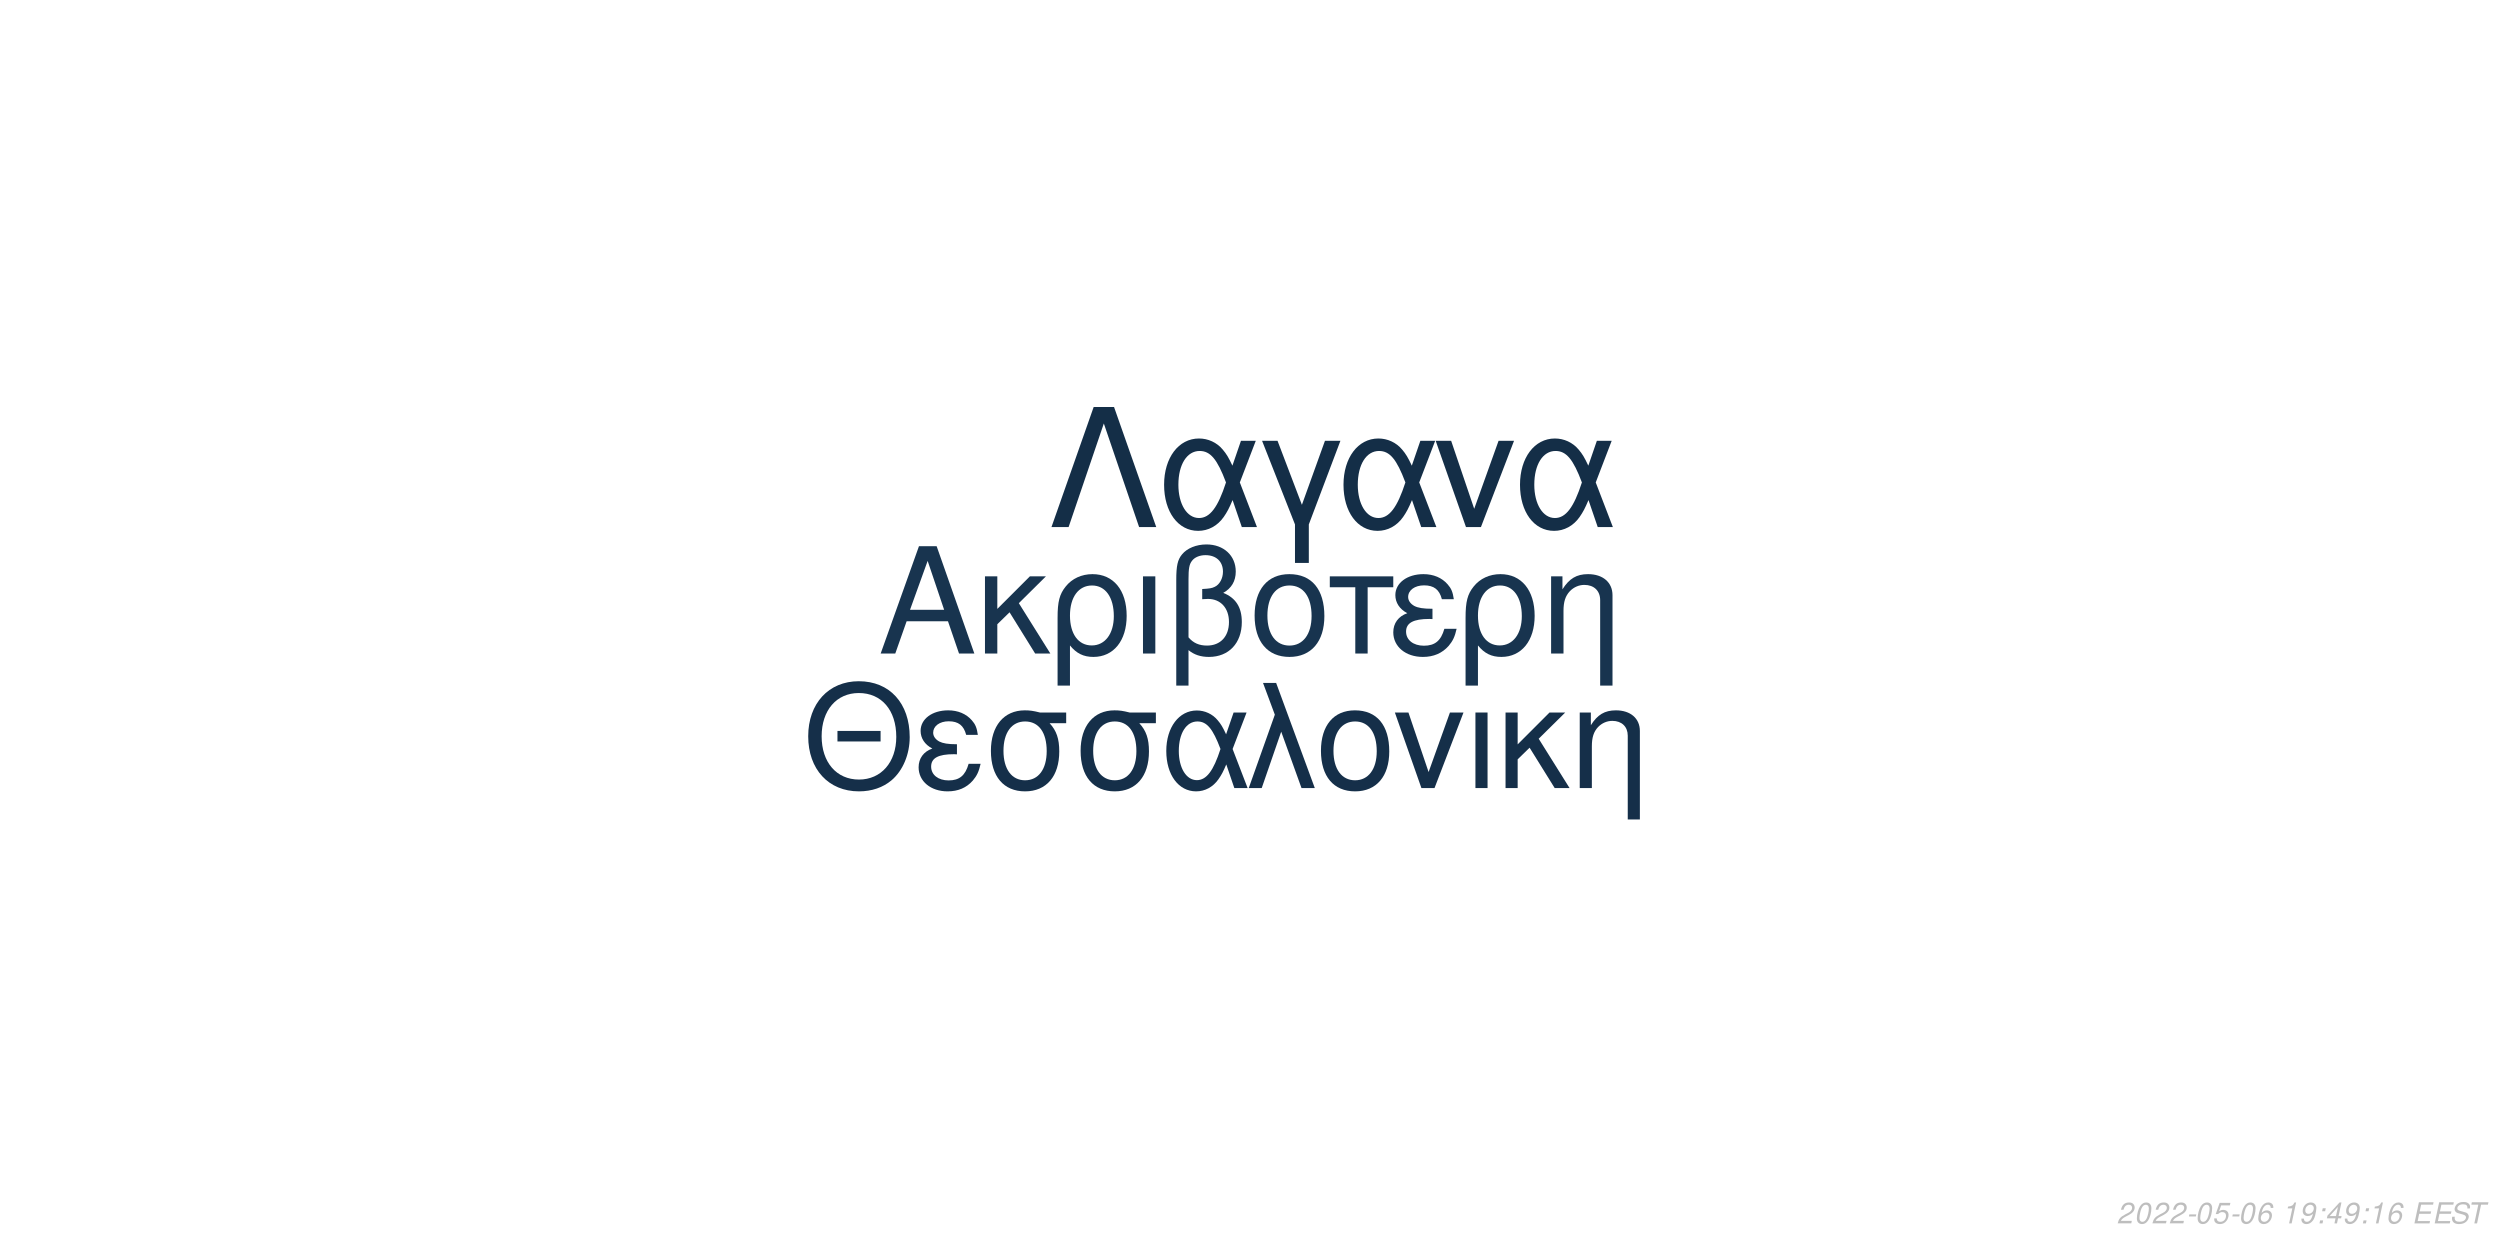
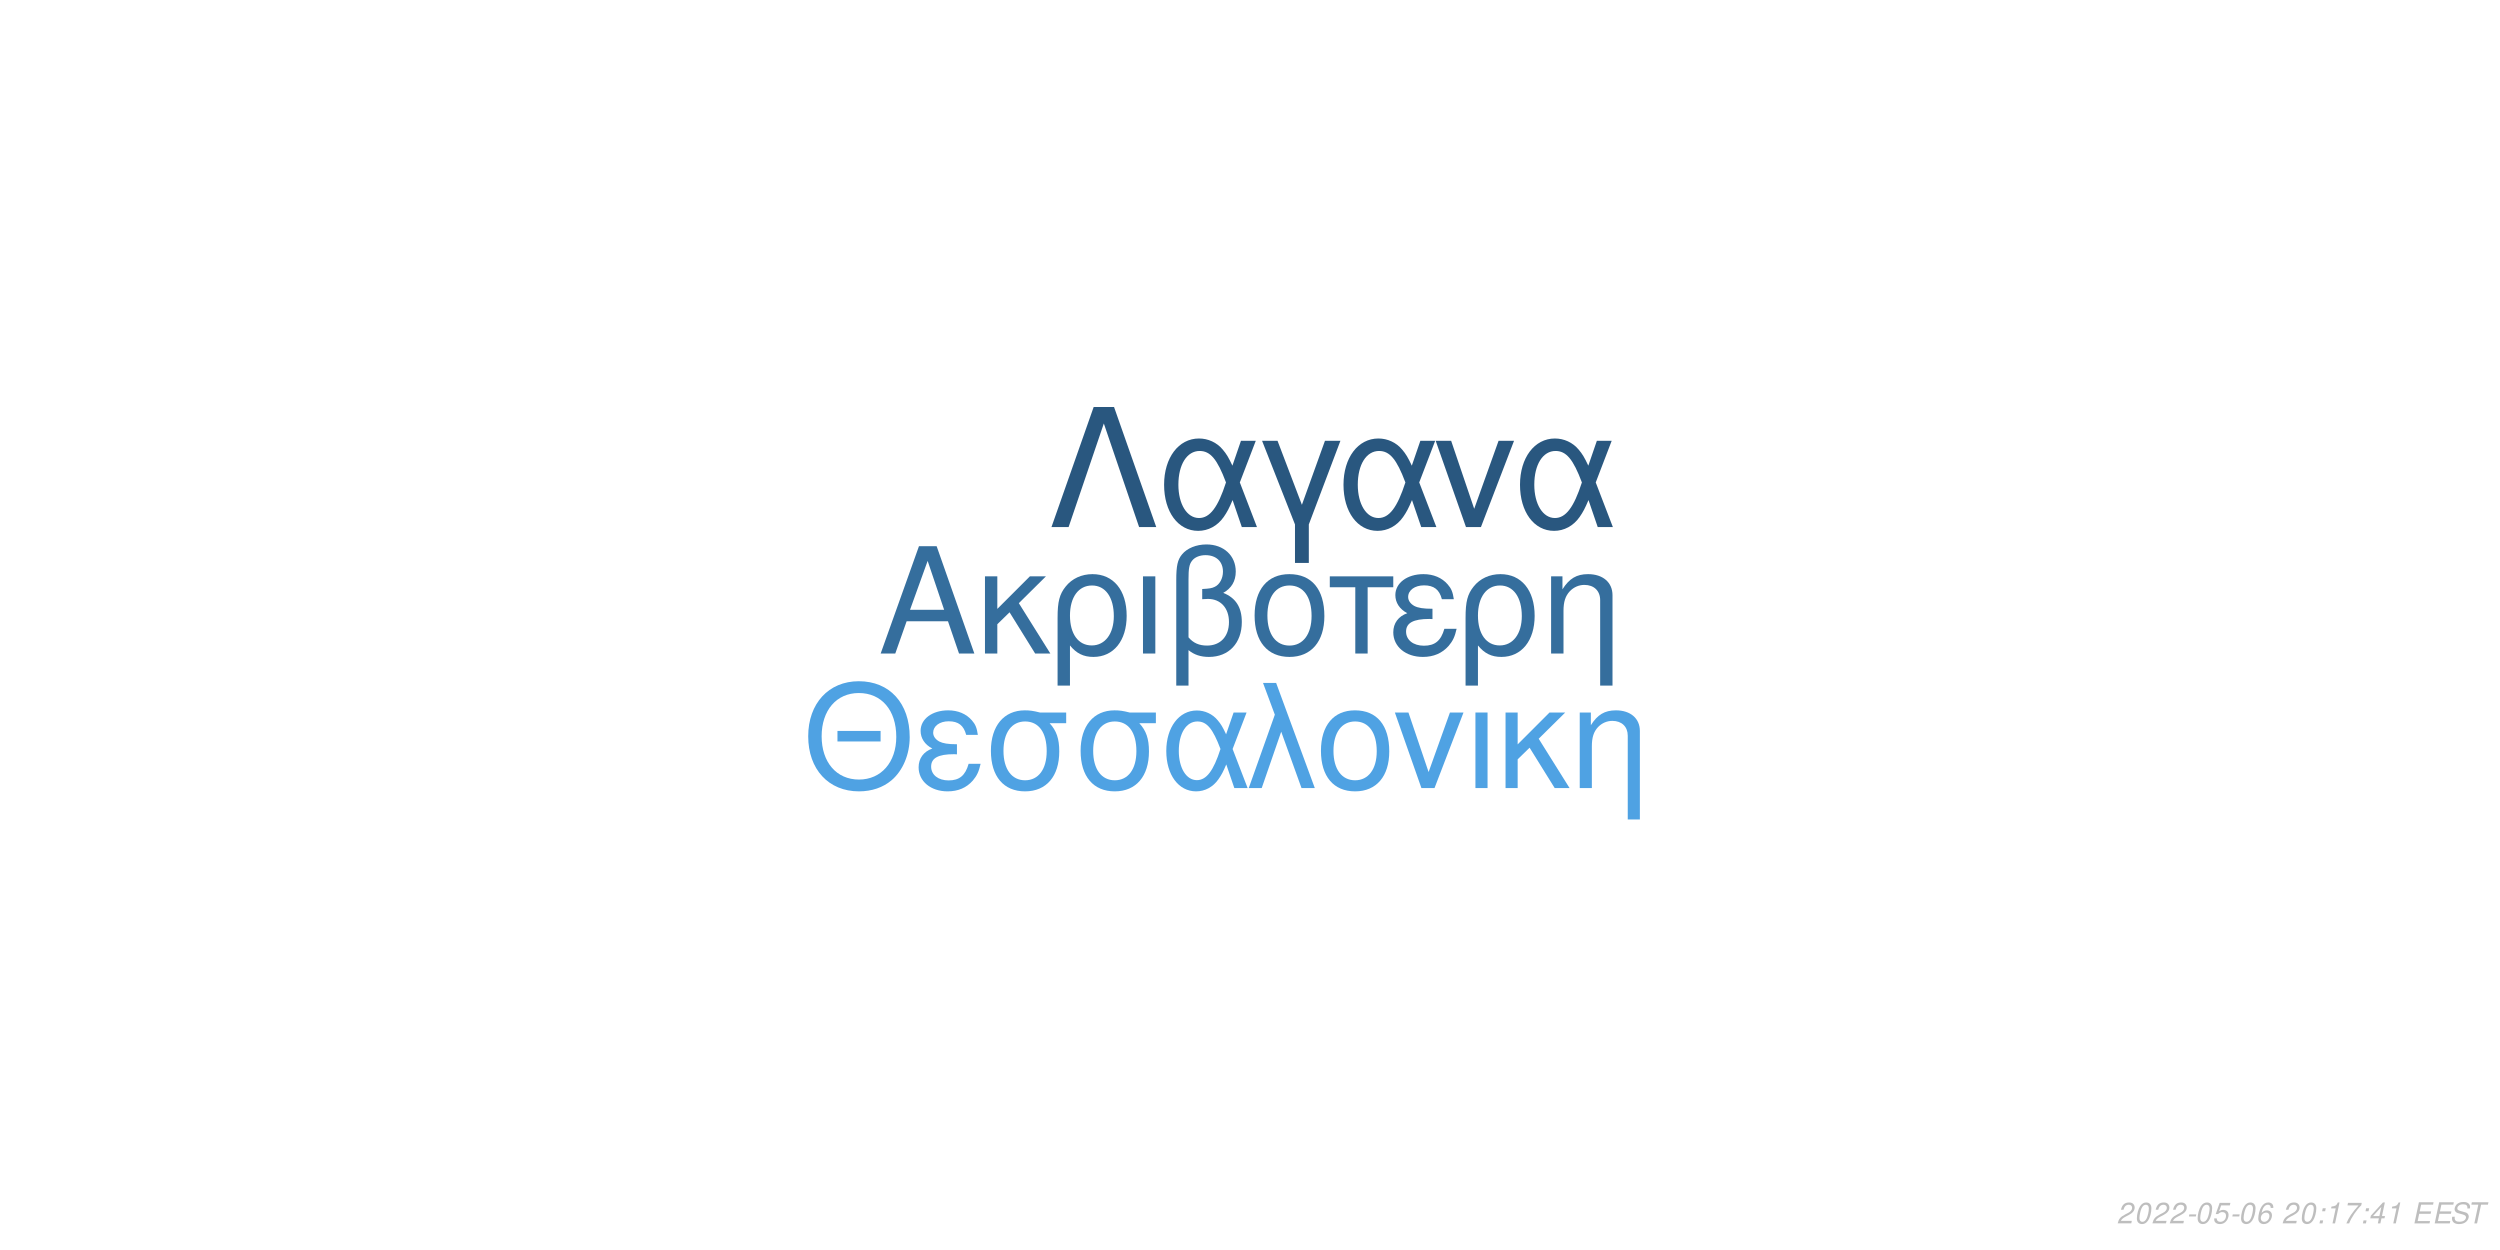
<svg xmlns="http://www.w3.org/2000/svg" xmlns:xlink="http://www.w3.org/1999/xlink" width="864pt" height="432pt" viewBox="0 0 864 432" version="1.1">
  <defs>
    <g>
      <symbol overflow="visible" id="glyph0-0">
        <path style="stroke:none;" d="" />
      </symbol>
      <symbol overflow="visible" id="glyph0-1">
        <path style="stroke:none;" d="M 24.125 -11.141 L 27.938 0 L 33.234 0 L 20.203 -37.094 L 14.094 -37.094 L 0.859 0 L 5.906 0 L 9.828 -11.141 Z M 22.797 -15.109 L 11 -15.109 L 17.094 -32.016 Z M 22.797 -15.109 " />
      </symbol>
      <symbol overflow="visible" id="glyph0-2">
        <path style="stroke:none;" d="M 7.172 -15.422 L 7.172 -26.672 L 2.906 -26.672 L 2.906 0 L 7.172 0 L 7.172 -10.125 L 11.406 -14.25 L 20.25 0 L 25.5 0 L 14.609 -17.406 L 23.969 -26.672 L 18.422 -26.672 Z M 7.172 -15.422 " />
      </symbol>
      <symbol overflow="visible" id="glyph0-3">
        <path style="stroke:none;" d="M 3 11.094 L 7.281 11.094 L 7.281 -2.797 C 9.516 -0.047 11.953 1.172 15.375 1.172 C 22.344 1.172 26.875 -4.422 26.875 -13.031 C 26.875 -21.891 22.297 -27.438 15.062 -27.438 C 11.297 -27.438 7.984 -25.906 5.797 -23.156 C 3.672 -20.516 3 -17.969 3 -12.359 Z M 14.906 -23.516 C 19.547 -23.516 22.438 -19.438 22.438 -12.922 C 22.438 -6.812 19.391 -2.797 14.812 -2.797 C 10.172 -2.797 7.281 -6.766 7.281 -13.125 C 7.281 -19.484 10.234 -23.516 14.906 -23.516 Z M 14.906 -23.516 " />
      </symbol>
      <symbol overflow="visible" id="glyph0-4">
        <path style="stroke:none;" d="M 3.516 0 L 7.781 0 L 7.781 -26.672 L 3.516 -26.672 Z M 3.516 0 " />
      </symbol>
      <symbol overflow="visible" id="glyph0-5">
        <path style="stroke:none;" d="M 4.016 11.094 L 8.25 11.094 L 8.25 -1.172 C 10.172 0.406 12.422 1.172 15.312 1.172 C 22.188 1.172 26.672 -3.609 26.672 -10.891 C 26.672 -15.984 24.578 -19.234 20.25 -20.969 C 23.109 -22.547 24.578 -25.031 24.578 -28.344 C 24.578 -33.844 20.406 -37.703 14.453 -37.703 C 10.938 -37.703 7.734 -36.391 6 -34.25 C 4.484 -32.422 4.016 -30.328 4.016 -25.391 Z M 8.25 -25.656 C 8.25 -29.359 8.5 -30.844 9.469 -32.062 C 10.375 -33.281 12.156 -34 14.094 -34 C 17.812 -34 20.156 -31.812 20.156 -28.297 C 20.156 -25.953 18.984 -23.812 17.297 -23.047 C 16.281 -22.547 15.469 -22.438 12.984 -22.297 L 12.984 -18.781 C 13.734 -18.828 14.344 -18.875 14.969 -18.875 C 19.344 -18.875 22.234 -15.719 22.234 -10.891 C 22.234 -5.906 19.281 -2.75 14.656 -2.75 C 11.953 -2.75 9.922 -3.609 8.25 -5.594 Z M 8.25 -25.656 " />
      </symbol>
      <symbol overflow="visible" id="glyph0-6">
        <path style="stroke:none;" d="M 14.094 -27.438 C 6.562 -27.438 2.094 -22.094 2.094 -13.125 C 2.094 -4.125 6.562 1.172 14.141 1.172 C 21.672 1.172 26.203 -4.172 26.203 -12.922 C 26.203 -22.188 21.828 -27.438 14.094 -27.438 Z M 14.141 -23.516 C 18.938 -23.516 21.781 -19.594 21.781 -12.984 C 21.781 -6.672 18.828 -2.75 14.141 -2.75 C 9.422 -2.75 6.516 -6.672 6.516 -13.125 C 6.516 -19.594 9.422 -23.516 14.141 -23.516 Z M 14.141 -23.516 " />
      </symbol>
      <symbol overflow="visible" id="glyph0-7">
        <path style="stroke:none;" d="M 7.891 0 L 12.156 0 L 12.156 -22.906 L 21.016 -22.906 L 21.016 -26.672 L -0.922 -26.672 L -0.922 -22.906 L 7.891 -22.906 Z M 7.891 0 " />
      </symbol>
      <symbol overflow="visible" id="glyph0-8">
        <path style="stroke:none;" d="M 14.562 -15.469 C 11.344 -15.469 9.562 -15.781 8.297 -16.438 C 6.922 -17.203 6.156 -18.328 6.156 -19.547 C 6.156 -21.891 8.453 -23.562 11.656 -23.562 C 15.062 -23.562 16.953 -22.094 17.812 -18.781 L 21.938 -18.781 C 21.578 -21.266 21.062 -22.5 19.797 -23.922 C 17.812 -26.203 14.906 -27.438 11.453 -27.438 C 5.797 -27.438 1.734 -24.375 1.734 -20.203 C 1.734 -17.609 3.156 -15.375 5.859 -13.938 C 2.797 -12.875 1.016 -10.484 1.016 -7.328 C 1.016 -2.391 5.297 1.172 11.25 1.172 C 14.969 1.172 17.906 -0.109 20.156 -2.641 C 21.578 -4.328 22.297 -5.797 22.906 -8.547 L 18.672 -8.547 C 17.5 -4.422 15.422 -2.703 11.609 -2.703 C 7.938 -2.703 5.438 -4.688 5.438 -7.578 C 5.438 -10.578 7.938 -11.953 13.484 -11.953 C 13.641 -11.953 14.094 -11.953 14.562 -11.906 Z M 14.562 -15.469 " />
      </symbol>
      <symbol overflow="visible" id="glyph0-9">
        <path style="stroke:none;" d="M 3.562 -26.672 L 3.562 0 L 7.844 0 L 7.844 -14.703 C 7.844 -17.906 8.5 -19.891 10.031 -21.531 C 11.406 -22.953 13.188 -23.719 15.062 -23.719 C 18.375 -23.719 20.516 -21.672 20.516 -18.469 L 20.516 11.094 L 24.781 11.094 L 24.781 -20.156 C 24.781 -24.578 21.469 -27.438 16.328 -27.438 C 12.359 -27.438 9.828 -25.906 7.484 -22.188 L 7.484 -26.672 Z M 3.562 -26.672 " />
      </symbol>
      <symbol overflow="visible" id="glyph1-0">
        <path style="stroke:none;" d="" />
      </symbol>
      <symbol overflow="visible" id="glyph1-1">
        <path style="stroke:none;" d="M 26.859 -19.734 L 11.953 -19.734 L 11.953 -16.094 L 26.859 -16.094 Z M 19.328 -36.922 C 8.922 -36.922 1.844 -29.25 1.844 -17.891 C 1.844 -6.484 8.875 1.141 19.391 1.141 C 23.812 1.141 27.703 -0.203 30.641 -2.688 C 34.578 -6.031 36.922 -11.656 36.922 -17.594 C 36.922 -29.297 30 -36.922 19.328 -36.922 Z M 19.328 -32.844 C 27.203 -32.844 32.281 -26.906 32.281 -17.688 C 32.281 -8.922 27.062 -2.938 19.391 -2.938 C 11.609 -2.938 6.484 -8.922 6.484 -17.891 C 6.484 -26.859 11.609 -32.844 19.328 -32.844 Z M 19.328 -32.844 " />
      </symbol>
      <symbol overflow="visible" id="glyph1-2">
        <path style="stroke:none;" d="M 14.25 -15.141 C 11.109 -15.141 9.375 -15.453 8.125 -16.094 C 6.781 -16.844 6.031 -17.938 6.031 -19.141 C 6.031 -21.422 8.266 -23.078 11.406 -23.078 C 14.75 -23.078 16.594 -21.625 17.438 -18.391 L 21.469 -18.391 C 21.125 -20.828 20.625 -22.031 19.391 -23.422 C 17.438 -25.656 14.594 -26.859 11.219 -26.859 C 5.688 -26.859 1.688 -23.875 1.688 -19.781 C 1.688 -17.234 3.094 -15.047 5.734 -13.656 C 2.734 -12.609 1 -10.266 1 -7.172 C 1 -2.344 5.188 1.141 11.016 1.141 C 14.656 1.141 17.547 -0.094 19.734 -2.594 C 21.125 -4.234 21.828 -5.688 22.422 -8.375 L 18.281 -8.375 C 17.141 -4.328 15.094 -2.641 11.359 -2.641 C 7.766 -2.641 5.328 -4.578 5.328 -7.422 C 5.328 -10.359 7.766 -11.703 13.203 -11.703 C 13.359 -11.703 13.797 -11.703 14.25 -11.656 Z M 14.25 -15.141 " />
      </symbol>
      <symbol overflow="visible" id="glyph1-3">
        <path style="stroke:none;" d="M 29 -26.109 L 19.938 -26.109 C 17.594 -26.703 16.438 -26.859 14.703 -26.859 C 7.469 -26.859 2.984 -21.469 2.984 -12.859 C 2.984 -4.031 7.375 1.141 14.797 1.141 C 22.172 1.141 26.609 -4.078 26.609 -12.656 C 26.609 -17.047 25.656 -19.828 23.266 -22.422 L 29 -22.422 Z M 14.797 -23.016 C 19.531 -23.016 22.266 -19.234 22.266 -12.75 C 22.266 -6.531 19.438 -2.688 14.797 -2.688 C 10.172 -2.688 7.328 -6.531 7.328 -12.859 C 7.328 -19.188 10.172 -23.016 14.797 -23.016 Z M 14.797 -23.016 " />
      </symbol>
      <symbol overflow="visible" id="glyph1-4">
        <path style="stroke:none;" d="M 29.344 -26.109 L 24.859 -26.109 L 22.266 -18.578 C 21.125 -21.031 20.484 -22.125 19.328 -23.469 C 17.547 -25.609 14.906 -26.812 12.156 -26.812 C 5.984 -26.812 1.594 -20.984 1.594 -12.812 C 1.594 -4.578 5.828 1.141 11.906 1.141 C 14.953 1.141 17.734 -0.344 19.625 -3.047 C 20.672 -4.531 21.281 -5.688 22.328 -8.172 L 25.109 0 L 29.703 0 L 24.516 -13.5 Z M 20.328 -13.5 C 17.891 -5.922 15.453 -2.734 12.156 -2.734 C 8.516 -2.734 5.922 -6.922 5.922 -12.812 C 5.922 -18.938 8.516 -23.016 12.359 -23.016 C 15.594 -23.016 17.688 -20.531 20.328 -13.5 Z M 20.328 -13.5 " />
      </symbol>
      <symbol overflow="visible" id="glyph1-5">
        <path style="stroke:none;" d="M 1.094 0 L 5.578 0 L 12.312 -19.484 L 19.328 0 L 23.922 0 L 10.562 -36.328 L 6.031 -36.328 L 10.109 -25.359 Z M 1.094 0 " />
      </symbol>
      <symbol overflow="visible" id="glyph1-6">
        <path style="stroke:none;" d="M 13.797 -26.859 C 6.422 -26.859 2.047 -21.625 2.047 -12.859 C 2.047 -4.031 6.422 1.141 13.859 1.141 C 21.234 1.141 25.656 -4.078 25.656 -12.656 C 25.656 -21.719 21.375 -26.859 13.797 -26.859 Z M 13.859 -23.016 C 18.531 -23.016 21.328 -19.188 21.328 -12.703 C 21.328 -6.531 18.438 -2.688 13.859 -2.688 C 9.219 -2.688 6.375 -6.531 6.375 -12.859 C 6.375 -19.188 9.219 -23.016 13.859 -23.016 Z M 13.859 -23.016 " />
      </symbol>
      <symbol overflow="visible" id="glyph1-7">
        <path style="stroke:none;" d="M 14.297 0 L 24.312 -26.109 L 19.625 -26.109 L 12.25 -5.531 L 5.281 -26.109 L 0.594 -26.109 L 9.766 0 Z M 14.297 0 " />
      </symbol>
      <symbol overflow="visible" id="glyph1-8">
        <path style="stroke:none;" d="M 3.438 0 L 7.625 0 L 7.625 -26.109 L 3.438 -26.109 Z M 3.438 0 " />
      </symbol>
      <symbol overflow="visible" id="glyph1-9">
        <path style="stroke:none;" d="M 7.031 -15.094 L 7.031 -26.109 L 2.844 -26.109 L 2.844 0 L 7.031 0 L 7.031 -9.922 L 11.156 -13.953 L 19.828 0 L 24.969 0 L 14.297 -17.047 L 23.469 -26.109 L 18.031 -26.109 Z M 7.031 -15.094 " />
      </symbol>
      <symbol overflow="visible" id="glyph1-10">
        <path style="stroke:none;" d="M 3.484 -26.109 L 3.484 0 L 7.672 0 L 7.672 -14.406 C 7.672 -17.547 8.328 -19.484 9.812 -21.078 C 11.156 -22.469 12.906 -23.219 14.75 -23.219 C 17.984 -23.219 20.078 -21.234 20.078 -18.094 L 20.078 10.859 L 24.266 10.859 L 24.266 -19.734 C 24.266 -24.062 21.031 -26.859 16 -26.859 C 12.109 -26.859 9.609 -25.359 7.328 -21.719 L 7.328 -26.109 Z M 3.484 -26.109 " />
      </symbol>
      <symbol overflow="visible" id="glyph2-0">
        <path style="stroke:none;" d="" />
      </symbol>
      <symbol overflow="visible" id="glyph2-1">
        <path style="stroke:none;" d="M 22.531 -41.484 L 15.484 -41.484 L 0.906 0 L 6.828 0 L 19 -35.797 L 31.188 0 L 37.109 0 Z M 22.531 -41.484 " />
      </symbol>
      <symbol overflow="visible" id="glyph2-2">
        <path style="stroke:none;" d="M 33.516 -29.812 L 28.391 -29.812 L 25.438 -21.219 C 24.125 -24.016 23.391 -25.266 22.078 -26.797 C 20.031 -29.25 17.016 -30.609 13.891 -30.609 C 6.828 -30.609 1.828 -23.953 1.828 -14.625 C 1.828 -5.234 6.656 1.312 13.594 1.312 C 17.078 1.312 20.266 -0.391 22.422 -3.469 C 23.609 -5.172 24.297 -6.484 25.5 -9.328 L 28.688 0 L 33.922 0 L 28 -15.422 Z M 23.219 -15.422 C 20.422 -6.766 17.641 -3.125 13.891 -3.125 C 9.734 -3.125 6.766 -7.906 6.766 -14.625 C 6.766 -21.625 9.734 -26.297 14.109 -26.297 C 17.812 -26.297 20.203 -23.453 23.219 -15.422 Z M 23.219 -15.422 " />
      </symbol>
      <symbol overflow="visible" id="glyph2-3">
        <path style="stroke:none;" d="M 12.062 12.406 L 16.844 12.406 L 16.844 -0.906 L 27.766 -29.812 L 22.422 -29.812 L 14.453 -7.688 L 6.031 -29.812 L 0.688 -29.812 L 12.062 -0.906 Z M 12.062 12.406 " />
      </symbol>
      <symbol overflow="visible" id="glyph2-4">
        <path style="stroke:none;" d="M 16.328 0 L 27.766 -29.812 L 22.422 -29.812 L 14 -6.312 L 6.031 -29.812 L 0.688 -29.812 L 11.156 0 Z M 16.328 0 " />
      </symbol>
      <symbol overflow="visible" id="glyph3-0">
        <path style="stroke:none;" d="" />
      </symbol>
      <symbol overflow="visible" id="glyph3-1">
        <path style="stroke:none;" d="M 5.234 -0.875 L 1.469 -0.875 C 1.641 -1.375 2.203 -1.891 3.109 -2.344 L 4.234 -2.938 C 5.562 -3.625 6.219 -4.469 6.219 -5.484 C 6.219 -5.938 6.062 -6.359 5.797 -6.656 C 5.469 -7.047 4.984 -7.234 4.312 -7.234 C 2.766 -7.234 1.891 -6.453 1.484 -4.734 L 2.375 -4.734 C 2.484 -5.188 2.609 -5.484 2.797 -5.75 C 3.094 -6.203 3.609 -6.453 4.188 -6.453 C 4.891 -6.453 5.344 -6.031 5.344 -5.375 C 5.344 -4.703 4.859 -4.094 4.016 -3.656 L 2.984 -3.125 C 1.234 -2.188 0.797 -1.656 0.344 -0.016 L 5.047 -0.016 Z M 5.234 -0.875 " />
      </symbol>
      <symbol overflow="visible" id="glyph3-2">
        <path style="stroke:none;" d="M 4.203 -7.234 C 3.375 -7.234 2.688 -6.812 2.125 -5.984 C 1.484 -5.047 0.984 -3.188 0.984 -1.734 C 0.984 -1.109 1.172 -0.562 1.484 -0.266 C 1.797 0.047 2.281 0.234 2.766 0.234 C 3.625 0.234 4.281 -0.156 4.859 -1.016 C 5.516 -1.953 6 -3.797 6 -5.266 C 6 -6.5 5.328 -7.234 4.203 -7.234 Z M 4.094 -6.453 C 4.734 -6.453 5.125 -5.984 5.125 -5.156 C 5.125 -4.203 4.781 -2.625 4.406 -1.812 C 3.984 -0.938 3.516 -0.547 2.875 -0.547 C 2.25 -0.547 1.875 -1.031 1.875 -1.828 C 1.875 -2.797 2.203 -4.344 2.594 -5.203 C 2.984 -6.047 3.453 -6.453 4.094 -6.453 Z M 4.094 -6.453 " />
      </symbol>
      <symbol overflow="visible" id="glyph3-3">
        <path style="stroke:none;" d="M 3.516 -3.125 L 1.125 -3.125 L 0.969 -2.406 L 3.359 -2.406 Z M 3.516 -3.125 " />
      </symbol>
      <symbol overflow="visible" id="glyph3-4">
        <path style="stroke:none;" d="M 6.297 -7.094 L 2.594 -7.094 L 1.234 -3.234 L 2.047 -3.234 C 2.656 -3.766 2.938 -3.906 3.531 -3.906 C 4.328 -3.906 4.797 -3.453 4.797 -2.688 C 4.797 -1.438 3.969 -0.547 2.828 -0.547 C 2.031 -0.547 1.609 -0.938 1.578 -1.734 L 0.703 -1.734 L 0.703 -1.516 C 0.703 -0.938 0.844 -0.547 1.188 -0.266 C 1.562 0.062 2.078 0.234 2.703 0.234 C 3.656 0.234 4.391 -0.156 4.984 -0.922 C 5.422 -1.5 5.672 -2.234 5.672 -2.953 C 5.672 -4 4.938 -4.672 3.812 -4.672 C 3.328 -4.672 2.906 -4.547 2.406 -4.234 L 3.109 -6.219 L 6.109 -6.219 Z M 6.297 -7.094 " />
      </symbol>
      <symbol overflow="visible" id="glyph3-5">
        <path style="stroke:none;" d="M 6.125 -5.344 L 6.141 -5.625 C 6.141 -6.609 5.453 -7.234 4.391 -7.234 C 3.438 -7.234 2.641 -6.719 2.016 -5.703 C 1.422 -4.781 0.938 -2.953 0.938 -1.688 C 0.938 -0.516 1.688 0.234 2.859 0.234 C 3.703 0.234 4.438 -0.156 5 -0.875 C 5.406 -1.422 5.672 -2.156 5.672 -2.766 C 5.672 -3.812 4.969 -4.5 3.906 -4.5 C 3.234 -4.5 2.672 -4.234 2.094 -3.625 C 2.406 -5.375 3.234 -6.453 4.25 -6.453 C 4.703 -6.453 5.062 -6.234 5.172 -5.844 C 5.203 -5.719 5.234 -5.578 5.25 -5.344 Z M 3.656 -3.734 C 4.344 -3.734 4.797 -3.281 4.797 -2.625 C 4.797 -1.469 3.984 -0.547 2.984 -0.547 C 2.297 -0.547 1.812 -1.047 1.812 -1.766 C 1.812 -2.859 2.625 -3.734 3.656 -3.734 Z M 3.656 -3.734 " />
      </symbol>
      <symbol overflow="visible" id="glyph3-6">
        <path style="stroke:none;" d="" />
      </symbol>
      <symbol overflow="visible" id="glyph3-7">
+         <path style="stroke:none;" d="M 2.359 -1.031 L 1.312 -1.031 L 1.094 0 L 2.141 0 Z M 3.266 -5.234 L 2.219 -5.234 L 2 -4.203 L 3.047 -4.203 Z M 3.266 -5.234 " />
+       </symbol>
+       <symbol overflow="visible" id="glyph3-8">
        <path style="stroke:none;" d="M 3.703 -5.188 L 2.594 0 L 3.469 0 L 5.016 -7.234 L 4.438 -7.234 C 3.906 -6.156 3.688 -6.016 2.234 -5.812 L 2.109 -5.188 Z M 3.703 -5.188 " />
      </symbol>
-       <symbol overflow="visible" id="glyph3-8">
-         <path style="stroke:none;" d="M 0.844 -1.656 C 0.844 -1.547 0.844 -1.438 0.844 -1.375 C 0.844 -0.406 1.531 0.234 2.578 0.234 C 3.203 0.234 3.766 0.016 4.297 -0.438 C 4.938 -1 5.312 -1.656 5.594 -2.719 C 5.844 -3.672 6.016 -4.766 6.016 -5.375 C 6.016 -5.844 5.844 -6.328 5.547 -6.656 C 5.203 -7.031 4.703 -7.234 4.062 -7.234 C 2.516 -7.234 1.297 -5.938 1.297 -4.266 C 1.297 -3.203 1.984 -2.547 3.047 -2.547 C 3.484 -2.547 3.953 -2.672 4.281 -2.891 C 4.406 -2.984 4.547 -3.078 4.828 -3.344 C 4.438 -1.484 3.703 -0.547 2.703 -0.547 C 2.109 -0.547 1.719 -0.938 1.719 -1.547 L 1.719 -1.656 Z M 3.953 -6.453 C 4.625 -6.453 5.141 -5.953 5.141 -5.281 C 5.141 -4.188 4.312 -3.312 3.297 -3.312 C 2.594 -3.312 2.172 -3.734 2.172 -4.453 C 2.172 -5.562 2.984 -6.453 3.953 -6.453 Z M 3.953 -6.453 " />
-       </symbol>
      <symbol overflow="visible" id="glyph3-9">
-         <path style="stroke:none;" d="M 2.359 -1.031 L 1.312 -1.031 L 1.094 0 L 2.141 0 Z M 3.266 -5.234 L 2.219 -5.234 L 2 -4.203 L 3.047 -4.203 Z M 3.266 -5.234 " />
+         <path style="stroke:none;" d="M 6.703 -7.094 L 1.953 -7.094 L 1.766 -6.219 L 5.594 -6.219 C 3.344 -3.688 2.266 -2.109 1.375 0 L 2.344 0 C 3.031 -1.906 4.828 -4.594 6.547 -6.281 Z M 6.703 -7.094 " />
      </symbol>
      <symbol overflow="visible" id="glyph3-10">
        <path style="stroke:none;" d="M 3.625 -1.75 L 3.266 0 L 4.141 0 L 4.516 -1.75 L 5.562 -1.75 L 5.734 -2.531 L 4.688 -2.531 L 5.688 -7.234 L 5.016 -7.234 L 0.844 -2.672 L 0.641 -1.75 Z M 3.797 -2.531 L 1.594 -2.531 L 4.469 -5.703 Z M 3.797 -2.531 " />
      </symbol>
      <symbol overflow="visible" id="glyph3-11">
        <path style="stroke:none;" d="M 2.547 -3.312 L 6.5 -3.312 L 6.688 -4.141 L 2.719 -4.141 L 3.219 -6.469 L 7.344 -6.469 L 7.516 -7.297 L 2.453 -7.297 L 0.906 0 L 6.125 0 L 6.297 -0.812 L 2.016 -0.812 Z M 2.547 -3.312 " />
      </symbol>
      <symbol overflow="visible" id="glyph3-12">
        <path style="stroke:none;" d="M 7.062 -5.156 C 7.125 -5.438 7.141 -5.562 7.141 -5.703 C 7.141 -6.156 6.938 -6.594 6.594 -6.891 C 6.188 -7.25 5.656 -7.406 4.875 -7.406 C 3.844 -7.406 3.047 -7.125 2.5 -6.562 C 2.094 -6.141 1.781 -5.438 1.781 -4.922 C 1.781 -4.297 2.219 -3.766 2.891 -3.562 L 4.594 -3.094 C 5.406 -2.859 5.734 -2.578 5.734 -2.094 C 5.734 -1.781 5.547 -1.406 5.266 -1.141 C 4.844 -0.766 4.266 -0.578 3.453 -0.578 C 2.328 -0.578 1.812 -0.984 1.812 -1.906 C 1.812 -2.047 1.812 -2.125 1.844 -2.312 L 0.984 -2.312 C 0.906 -2.062 0.891 -1.906 0.891 -1.688 C 0.891 -0.484 1.797 0.234 3.297 0.234 C 4.359 0.234 5.234 -0.062 5.812 -0.609 C 6.344 -1.078 6.688 -1.797 6.688 -2.375 C 6.688 -2.641 6.609 -2.906 6.453 -3.156 C 6.234 -3.5 5.938 -3.703 5.469 -3.828 L 3.75 -4.312 C 2.984 -4.547 2.734 -4.734 2.734 -5.188 C 2.734 -5.547 2.875 -5.844 3.188 -6.109 C 3.547 -6.438 4.031 -6.594 4.703 -6.594 C 5.266 -6.594 5.688 -6.484 5.906 -6.297 C 6.094 -6.125 6.219 -5.797 6.219 -5.516 C 6.219 -5.422 6.203 -5.344 6.188 -5.156 Z M 7.062 -5.156 " />
      </symbol>
      <symbol overflow="visible" id="glyph3-13">
        <path style="stroke:none;" d="M 4.938 -6.469 L 7.312 -6.469 L 7.484 -7.297 L 1.75 -7.297 L 1.578 -6.469 L 3.984 -6.469 L 2.609 0 L 3.547 0 Z M 4.938 -6.469 " />
      </symbol>
    </g>
  </defs>
  <g id="surface1">
    <rect x="0" y="0" width="864" height="432" style="fill:rgb(100%,100%,100%);fill-opacity:1;stroke:none;" />
-     <g style="fill:rgb(9.412%,20.392%,30.98%);fill-opacity:1;">
+     <g style="fill:rgb(20.784%,43.137%,61.569%);fill-opacity:1;">
      <use xlink:href="#glyph0-1" x="303.5" y="225.861" />
      <use xlink:href="#glyph0-2" x="337.5" y="225.861" />
      <use xlink:href="#glyph0-3" x="362.5" y="225.861" />
      <use xlink:href="#glyph0-4" x="391.5" y="225.861" />
      <use xlink:href="#glyph0-5" x="402.5" y="225.861" />
      <use xlink:href="#glyph0-6" x="431.5" y="225.861" />
      <use xlink:href="#glyph0-7" x="460.5" y="225.861" />
      <use xlink:href="#glyph0-8" x="480.5" y="225.861" />
      <use xlink:href="#glyph0-3" x="503.5" y="225.861" />
      <use xlink:href="#glyph0-9" x="532.5" y="225.861" />
    </g>
-     <g style="fill:rgb(8.235%,18.431%,28.627%);fill-opacity:1;">
+     <g style="fill:rgb(30.98%,63.529%,89.02%);fill-opacity:1;">
      <use xlink:href="#glyph1-1" x="277.473" y="272.354" />
      <use xlink:href="#glyph1-2" x="316.473" y="272.354" />
      <use xlink:href="#glyph1-3" x="339.473" y="272.354" />
      <use xlink:href="#glyph1-3" x="370.473" y="272.354" />
      <use xlink:href="#glyph1-4" x="401.473" y="272.354" />
      <use xlink:href="#glyph1-5" x="430.473" y="272.354" />
      <use xlink:href="#glyph1-6" x="454.473" y="272.354" />
      <use xlink:href="#glyph1-7" x="481.473" y="272.354" />
      <use xlink:href="#glyph1-8" x="506.473" y="272.354" />
      <use xlink:href="#glyph1-9" x="517.473" y="272.354" />
      <use xlink:href="#glyph1-10" x="542.473" y="272.354" />
    </g>
-     <g style="fill:rgb(7.843%,18.039%,27.843%);fill-opacity:1;">
+     <g style="fill:rgb(16.078%,34.118%,49.804%);fill-opacity:1;">
      <use xlink:href="#glyph2-1" x="362.484" y="182.152" />
      <use xlink:href="#glyph2-2" x="400.484" y="182.152" />
      <use xlink:href="#glyph2-3" x="435.484" y="182.152" />
      <use xlink:href="#glyph2-2" x="462.484" y="182.152" />
      <use xlink:href="#glyph2-4" x="495.484" y="182.152" />
      <use xlink:href="#glyph2-2" x="523.484" y="182.152" />
    </g>
    <g style="fill:rgb(74.51%,74.51%,74.51%);fill-opacity:1;">
      <use xlink:href="#glyph3-1" x="731.52" y="422.81" />
      <use xlink:href="#glyph3-2" x="737.52" y="422.81" />
      <use xlink:href="#glyph3-1" x="743.52" y="422.81" />
      <use xlink:href="#glyph3-1" x="749.52" y="422.81" />
      <use xlink:href="#glyph3-3" x="755.52" y="422.81" />
      <use xlink:href="#glyph3-2" x="758.52" y="422.81" />
      <use xlink:href="#glyph3-4" x="764.52" y="422.81" />
      <use xlink:href="#glyph3-3" x="770.52" y="422.81" />
      <use xlink:href="#glyph3-2" x="773.52" y="422.81" />
      <use xlink:href="#glyph3-5" x="779.52" y="422.81" />
      <use xlink:href="#glyph3-6" x="785.52" y="422.81" />
-       <use xlink:href="#glyph3-7" x="788.52" y="422.81" />
-       <use xlink:href="#glyph3-8" x="794.52" y="422.81" />
-       <use xlink:href="#glyph3-9" x="800.52" y="422.81" />
-       <use xlink:href="#glyph3-10" x="803.52" y="422.81" />
-       <use xlink:href="#glyph3-8" x="809.52" y="422.81" />
-       <use xlink:href="#glyph3-9" x="815.52" y="422.81" />
-       <use xlink:href="#glyph3-7" x="818.52" y="422.81" />
-       <use xlink:href="#glyph3-5" x="824.52" y="422.81" />
+       <use xlink:href="#glyph3-1" x="788.52" y="422.81" />
+       <use xlink:href="#glyph3-2" x="794.52" y="422.81" />
+       <use xlink:href="#glyph3-7" x="800.52" y="422.81" />
+       <use xlink:href="#glyph3-8" x="803.52" y="422.81" />
+       <use xlink:href="#glyph3-9" x="809.52" y="422.81" />
+       <use xlink:href="#glyph3-7" x="815.52" y="422.81" />
+       <use xlink:href="#glyph3-10" x="818.52" y="422.81" />
+       <use xlink:href="#glyph3-8" x="824.52" y="422.81" />
      <use xlink:href="#glyph3-6" x="830.52" y="422.81" />
      <use xlink:href="#glyph3-11" x="833.52" y="422.81" />
      <use xlink:href="#glyph3-11" x="840.52" y="422.81" />
      <use xlink:href="#glyph3-12" x="846.52" y="422.81" />
      <use xlink:href="#glyph3-13" x="852.52" y="422.81" />
    </g>
  </g>
</svg>
